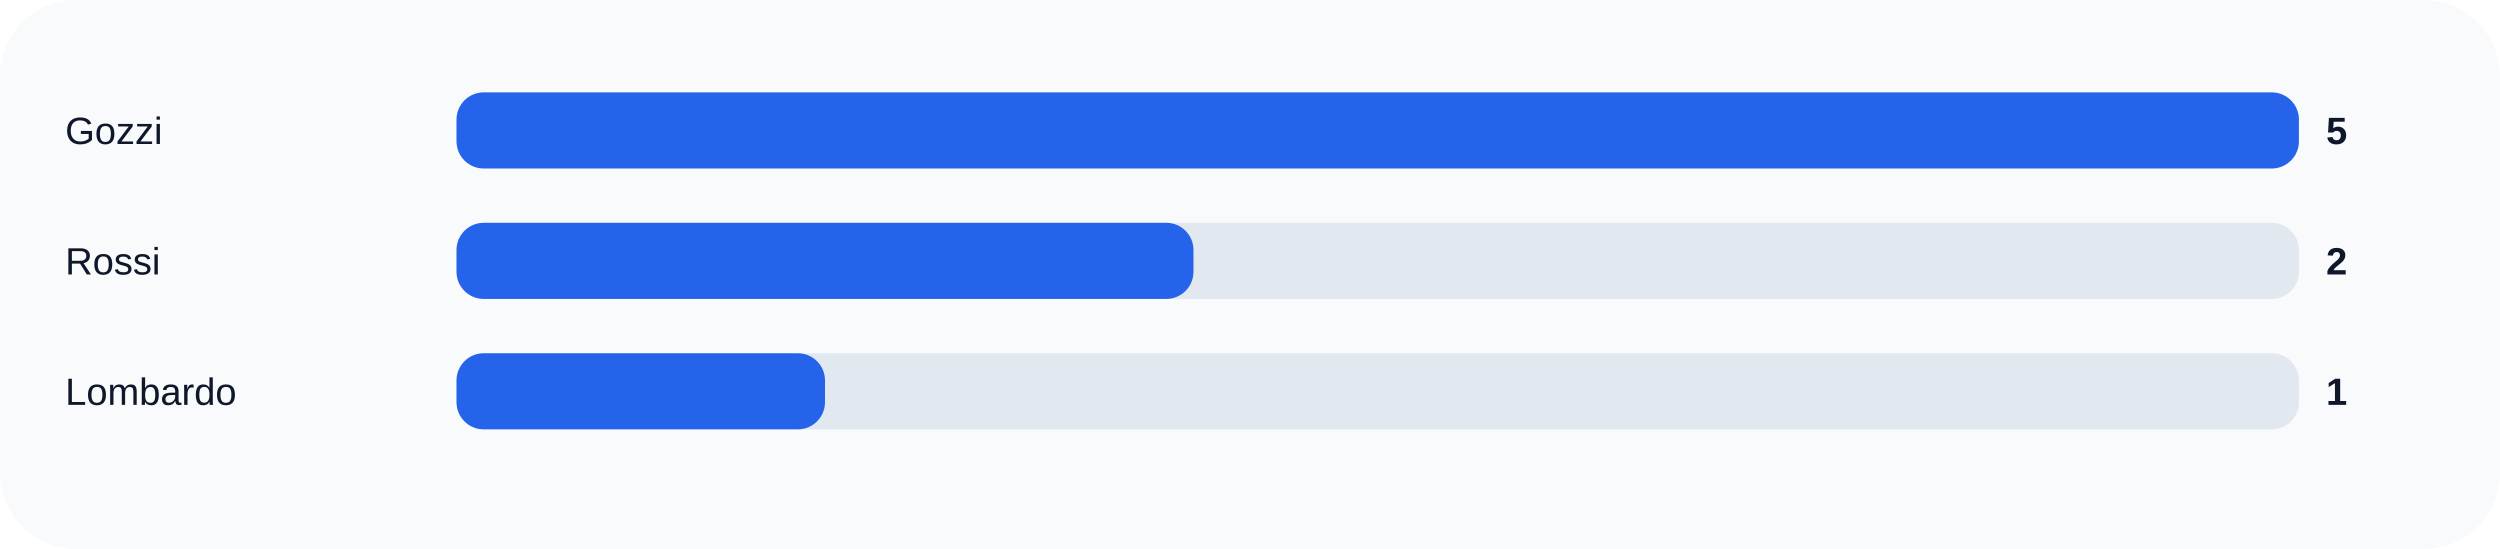
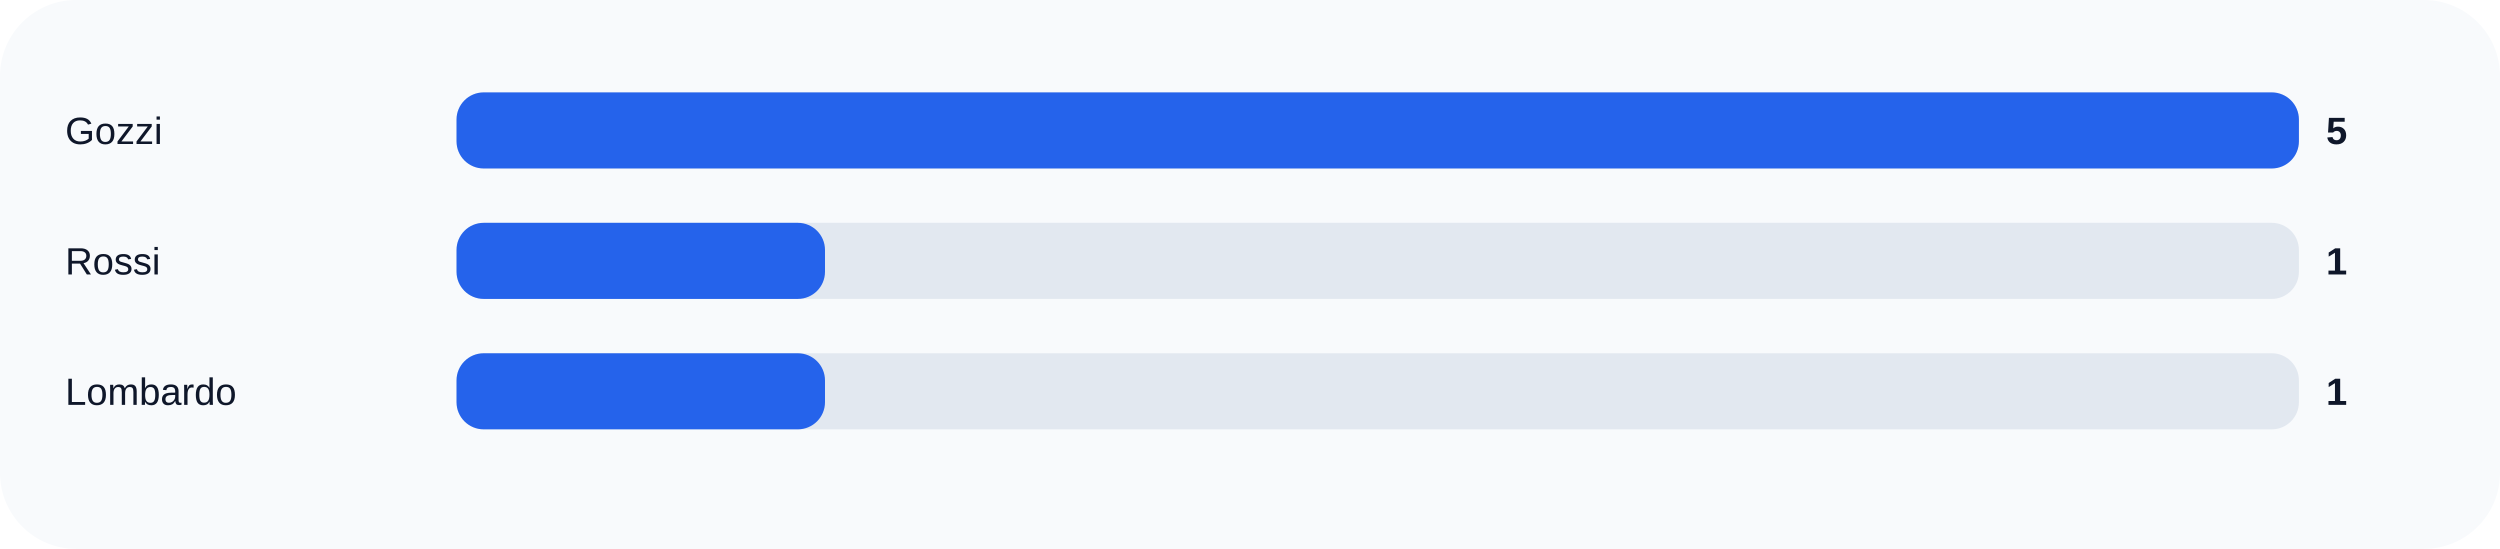
<svg xmlns="http://www.w3.org/2000/svg" width="920" height="202" viewBox="0 0 920 202" role="img">
  <rect width="100%" height="100%" rx="28" fill="#f8fafc" />
  <text x="24" y="53" fill="#0f172a" font-size="14" font-family="Arial, sans-serif">Gozzi</text>
  <rect x="168" y="34" width="678" height="28" rx="10" fill="#e2e8f0" />
  <rect x="168" y="34" width="678.0" height="28" rx="10" fill="#2563eb" />
  <text x="856" y="53" fill="#0f172a" font-size="14" font-family="Arial, sans-serif" font-weight="700">5</text>
  <text x="24" y="101" fill="#0f172a" font-size="14" font-family="Arial, sans-serif">Rossi</text>
  <rect x="168" y="82" width="678" height="28" rx="10" fill="#e2e8f0" />
-   <rect x="168" y="82" width="271.2" height="28" rx="10" fill="#2563eb" />
-   <text x="856" y="101" fill="#0f172a" font-size="14" font-family="Arial, sans-serif" font-weight="700">2</text>
+   <rect x="168" y="82" width="135.6" height="28" rx="10" fill="#2563eb" />
+   <text x="856" y="101" fill="#0f172a" font-size="14" font-family="Arial, sans-serif" font-weight="700">1</text>
  <text x="24" y="149" fill="#0f172a" font-size="14" font-family="Arial, sans-serif">Lombardo</text>
  <rect x="168" y="130" width="678" height="28" rx="10" fill="#e2e8f0" />
  <rect x="168" y="130" width="135.6" height="28" rx="10" fill="#2563eb" />
  <text x="856" y="149" fill="#0f172a" font-size="14" font-family="Arial, sans-serif" font-weight="700">1</text>
</svg>
